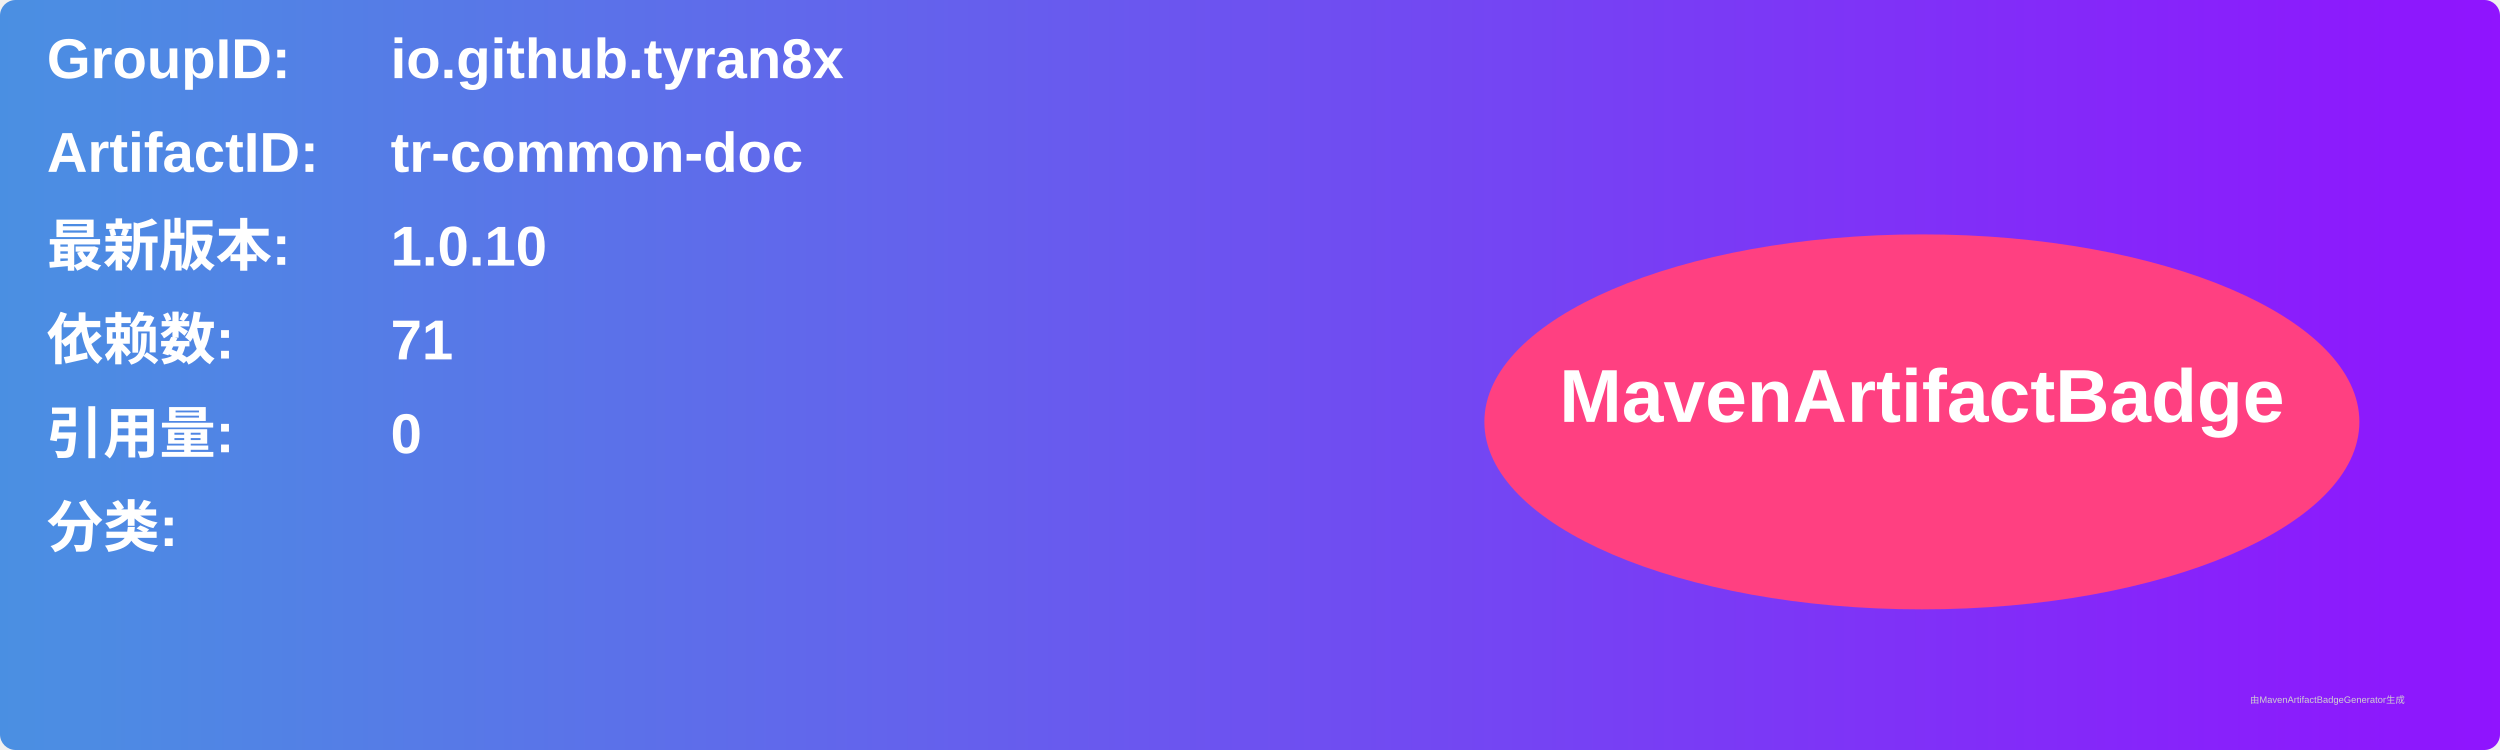
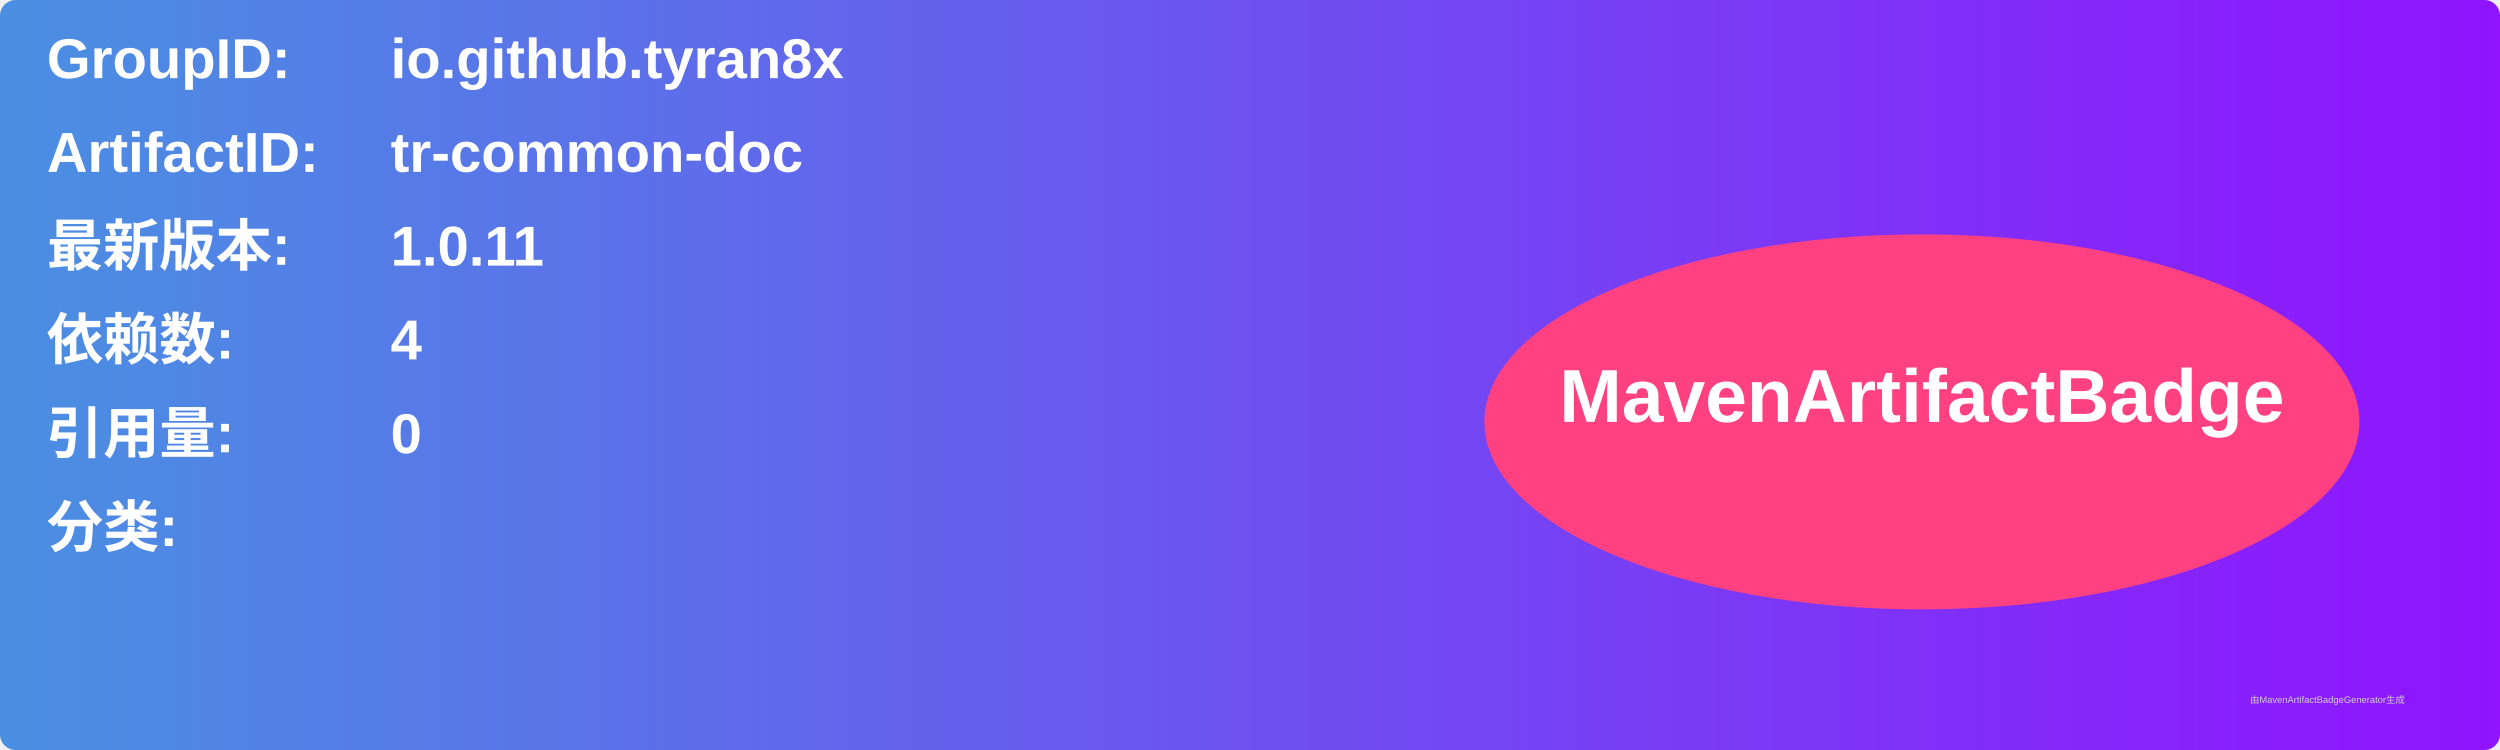
<svg xmlns="http://www.w3.org/2000/svg" width="800" height="240" viewBox="0 0 800 240">
  <linearGradient id="grad" x1="0%" y1="0%" x2="100%" y2="0%">
    <stop offset="0%" stop-color="#4a90e2" />
    <stop offset="100%" stop-color="#9013fe" />
  </linearGradient>
  <rect width="100%" height="100%" rx="5" ry="5" fill="url(#grad)" />
  <g transform="translate(15, 15)">
    <text x="0" y="10" font-family="Arial" font-size="18" fill="white" font-weight="bold" width="260">GroupID:</text>
    <text x="110" y="10" font-family="Arial" font-size="18" fill="white" font-weight="bold" width="460">io.github.tyran8x</text>
    <text x="0" y="40" font-family="Arial" font-size="18" fill="white" font-weight="bold" width="260">ArtifactID:</text>
    <text x="110" y="40" font-family="Arial" font-size="18" fill="white" font-weight="bold" width="460">tr-common-doc</text>
    <text x="0" y="70" font-family="Arial" font-size="18" fill="white" font-weight="bold">最新版本:</text>
    <text x="110" y="70" font-family="Arial" font-size="18" fill="white" font-weight="bold">
-       <tspan font-weight="bold">1.0.10</tspan>
+       <tspan font-weight="bold">1.0.11</tspan>
    </text>
    <text x="0" y="100" font-family="Arial" font-size="18" fill="white" font-weight="bold">依赖数: </text>
    <text x="110" y="100" font-family="Arial" font-size="18" fill="white">
-       <tspan font-weight="bold">71</tspan>
+       <tspan font-weight="bold">4</tspan>
    </text>
    <text x="0" y="130" font-family="Arial" font-size="18" fill="white" font-weight="bold">引用量: </text>
    <text x="110" y="130" font-family="Arial" font-size="18" fill="white">
      <tspan font-weight="bold">0</tspan>
    </text>
    <text x="0" y="160" font-family="Arial" font-size="18" fill="white" font-weight="bold">分类:</text>
    <text x="10" y="190" font-family="Arial" font-size="10" fill="white">
      <tspan font-weight="bold" />
    </text>
    <ellipse cx="600" cy="120" rx="140" ry="60" fill="#ff4081" />
    <text x="600" y="120" text-anchor="middle" font-family="Arial" font-size="24" fill="white" font-weight="bold">MavenArtifactBadge</text>
  </g>
  <text x="720" y="225" font-family="Arial" font-size="3" fill="#d0d0d0">由MavenArtifactBadgeGenerator生成</text>
</svg>
